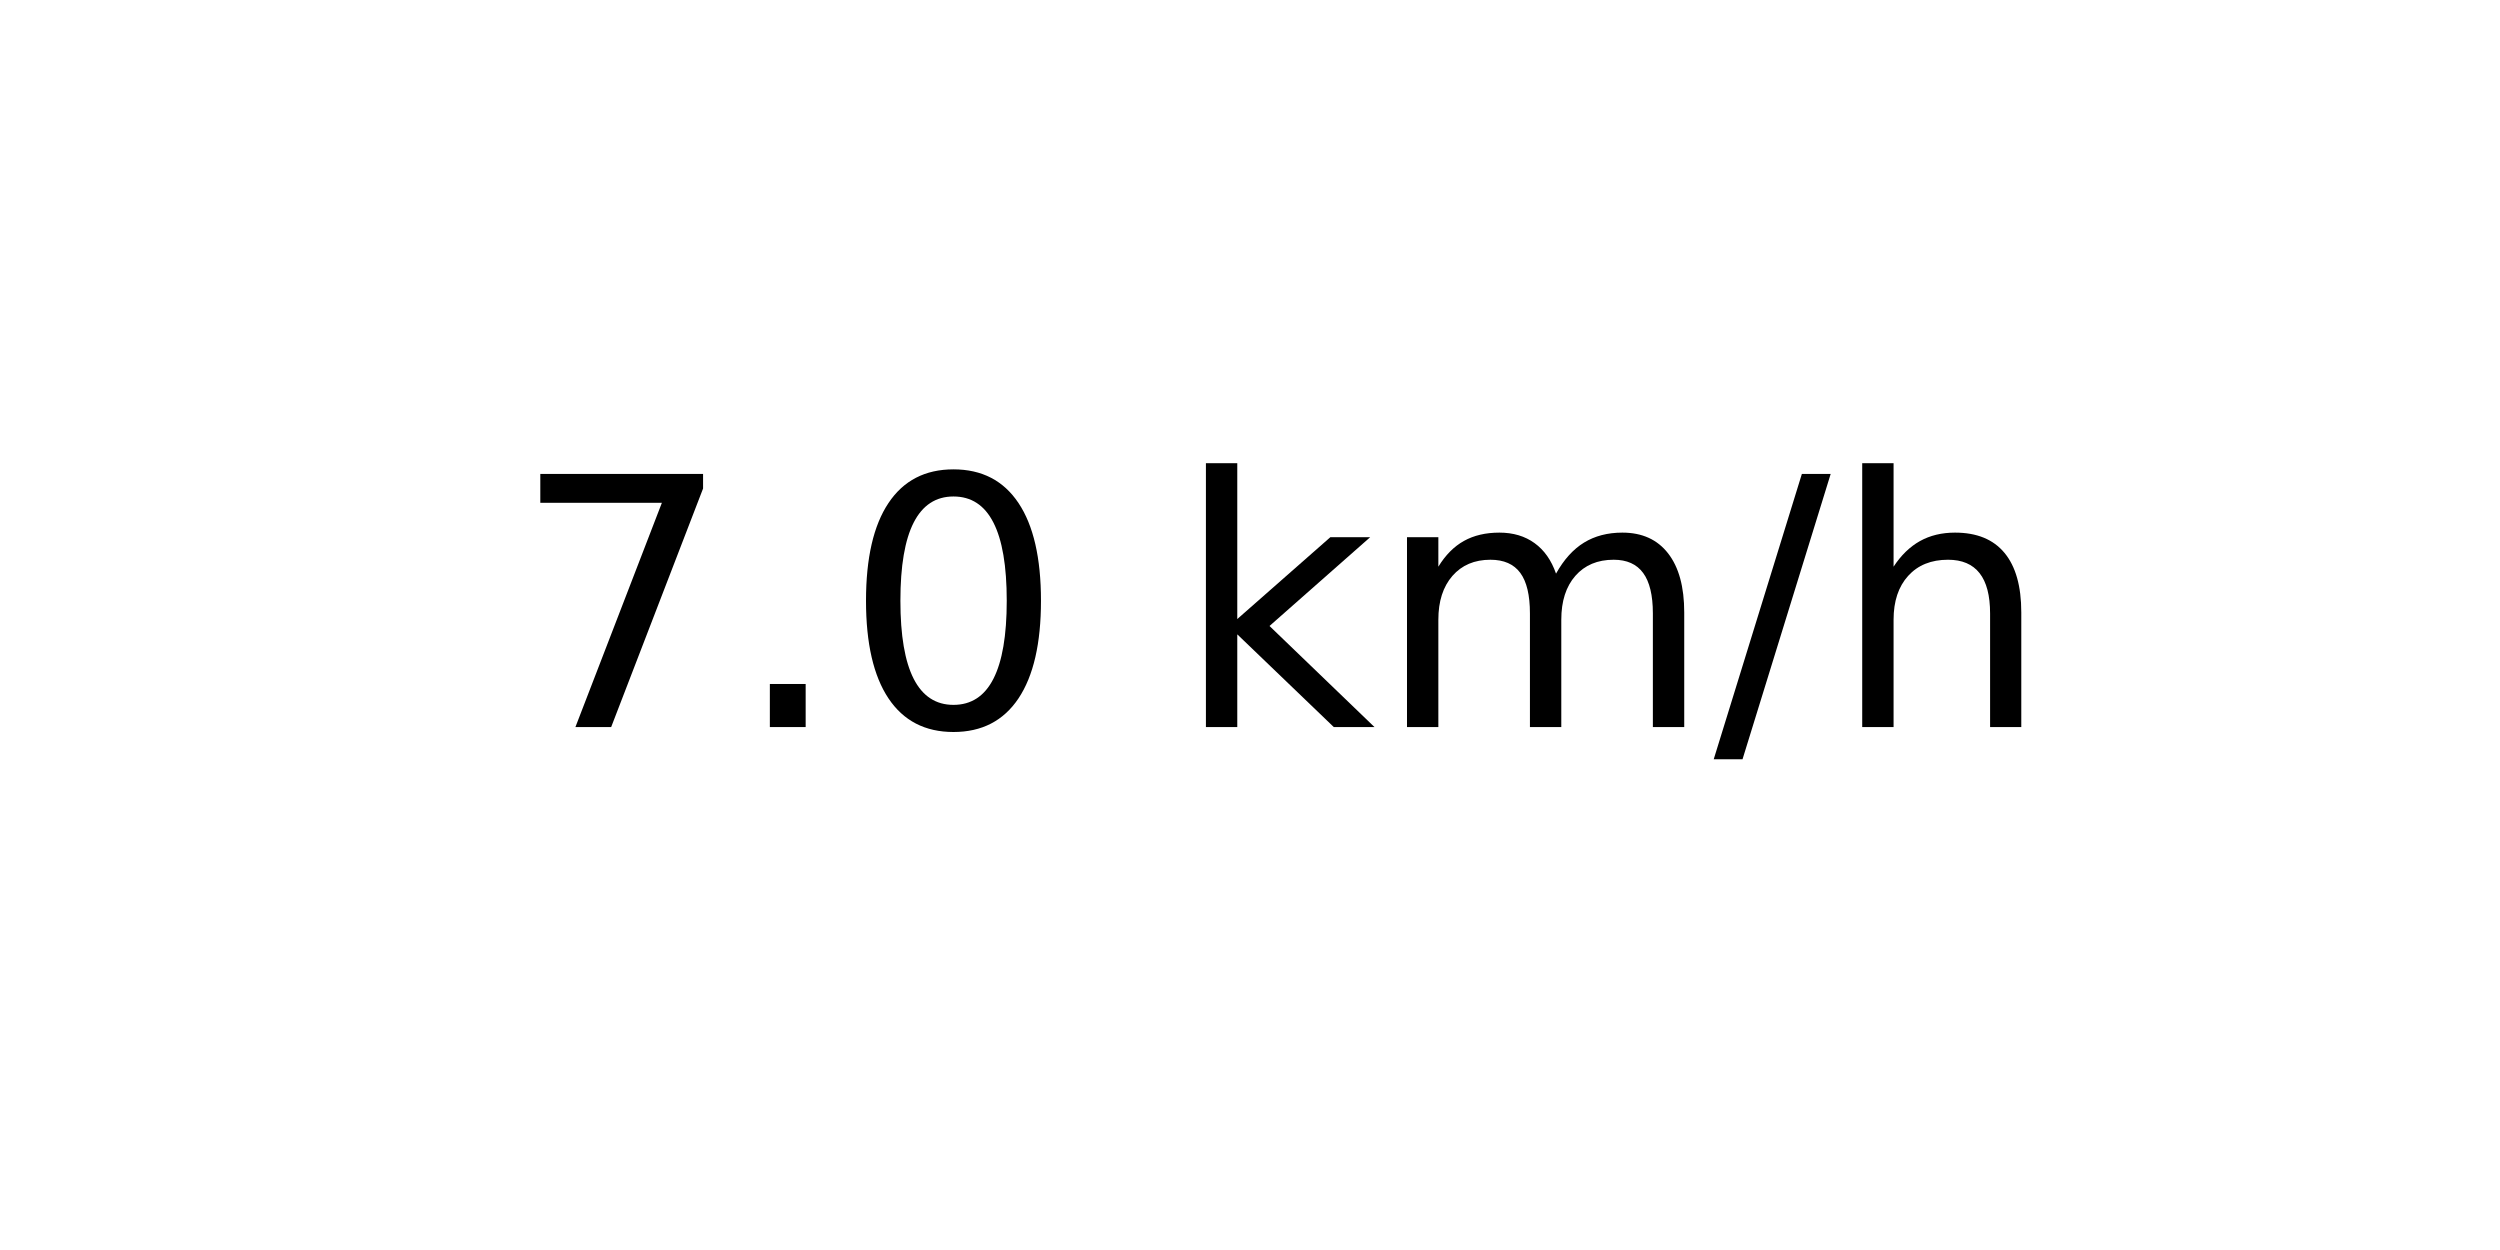
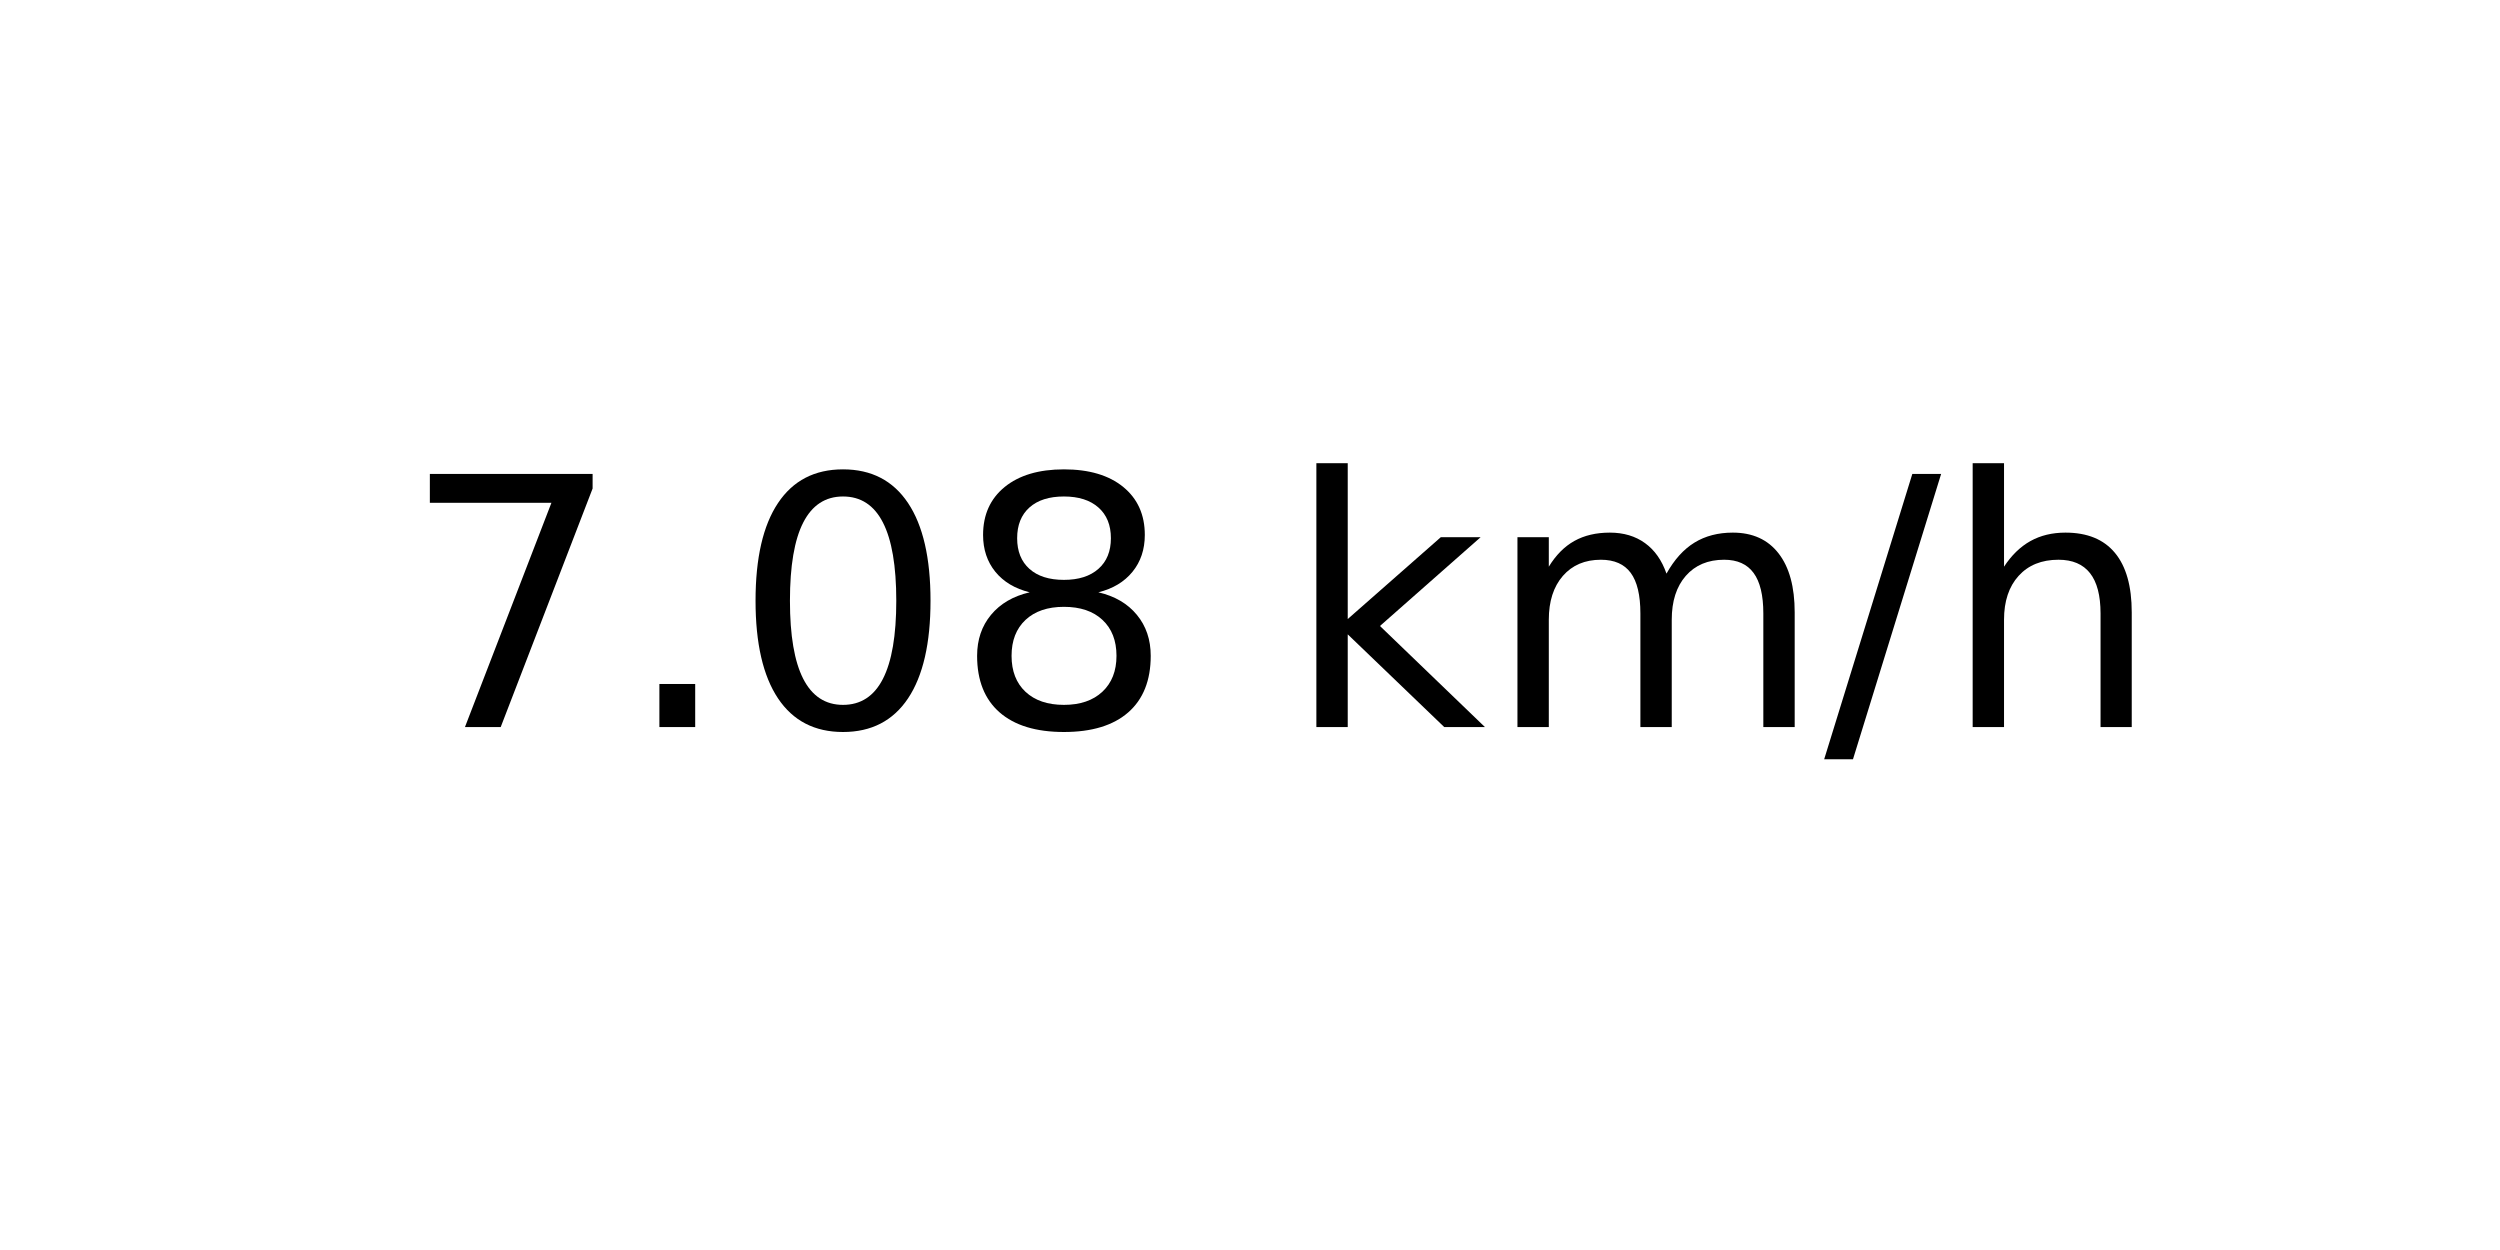
<svg xmlns="http://www.w3.org/2000/svg" xmlns:xlink="http://www.w3.org/1999/xlink" width="72pt" height="36pt" viewBox="0 0 72 36" version="1.1">
  <defs>
    <style type="text/css">*{stroke-linejoin: round; stroke-linecap: butt}</style>
  </defs>
  <g id="figure_1">
    <g id="axes_1">
      <g id="text_1">
-         <g transform="translate(14.74062 20.93937) scale(0.1 -0.1)">
+         <g transform="translate(11.55937 20.93937) scale(0.1 -0.1)">
          <defs>
            <path id="DejaVuSans-37" d="M 525 4666  L 3525 4666  L 3525 4397  L 1831 0  L 1172 0  L 2766 4134  L 525 4134  L 525 4666  z " transform="scale(0.015625)" />
            <path id="DejaVuSans-2e" d="M 684 794  L 1344 794  L 1344 0  L 684 0  L 684 794  z " transform="scale(0.015625)" />
            <path id="DejaVuSans-30" d="M 2034 4250  Q 1547 4250 1301 3770  Q 1056 3291 1056 2328  Q 1056 1369 1301 889  Q 1547 409 2034 409  Q 2525 409 2770 889  Q 3016 1369 3016 2328  Q 3016 3291 2770 3770  Q 2525 4250 2034 4250  z M 2034 4750  Q 2819 4750 3233 4129  Q 3647 3509 3647 2328  Q 3647 1150 3233 529  Q 2819 -91 2034 -91  Q 1250 -91 836 529  Q 422 1150 422 2328  Q 422 3509 836 4129  Q 1250 4750 2034 4750  z " transform="scale(0.015625)" />
+             <path id="DejaVuSans-38" d="M 2034 2216  Q 1584 2216 1326 1975  Q 1069 1734 1069 1313  Q 1069 891 1326 650  Q 1584 409 2034 409  Q 2484 409 2743 651  Q 3003 894 3003 1313  Q 3003 1734 2745 1975  Q 2488 2216 2034 2216  z M 1403 2484  Q 997 2584 770 2862  Q 544 3141 544 3541  Q 544 4100 942 4425  Q 1341 4750 2034 4750  Q 2731 4750 3128 4425  Q 3525 4100 3525 3541  Q 3525 3141 3298 2862  Q 3072 2584 2669 2484  Q 3125 2378 3379 2068  Q 3634 1759 3634 1313  Q 3634 634 3220 271  Q 2806 -91 2034 -91  Q 1263 -91 848 271  Q 434 634 434 1313  Q 434 1759 690 2068  Q 947 2378 1403 2484  z M 1172 3481  Q 1172 3119 1398 2916  Q 1625 2713 2034 2713  Q 2441 2713 2670 2916  Q 2900 3119 2900 3481  Q 2900 3844 2670 4047  Q 2441 4250 2034 4250  Q 1625 4250 1398 4047  Q 1172 3844 1172 3481  z " transform="scale(0.015625)" />
            <path id="DejaVuSans-20" transform="scale(0.015625)" />
            <path id="DejaVuSans-6b" d="M 581 4863  L 1159 4863  L 1159 1991  L 2875 3500  L 3609 3500  L 1753 1863  L 3688 0  L 2938 0  L 1159 1709  L 1159 0  L 581 0  L 581 4863  z " transform="scale(0.015625)" />
            <path id="DejaVuSans-6d" d="M 3328 2828  Q 3544 3216 3844 3400  Q 4144 3584 4550 3584  Q 5097 3584 5394 3201  Q 5691 2819 5691 2113  L 5691 0  L 5113 0  L 5113 2094  Q 5113 2597 4934 2840  Q 4756 3084 4391 3084  Q 3944 3084 3684 2787  Q 3425 2491 3425 1978  L 3425 0  L 2847 0  L 2847 2094  Q 2847 2600 2669 2842  Q 2491 3084 2119 3084  Q 1678 3084 1418 2786  Q 1159 2488 1159 1978  L 1159 0  L 581 0  L 581 3500  L 1159 3500  L 1159 2956  Q 1356 3278 1631 3431  Q 1906 3584 2284 3584  Q 2666 3584 2933 3390  Q 3200 3197 3328 2828  z " transform="scale(0.015625)" />
            <path id="DejaVuSans-2f" d="M 1625 4666  L 2156 4666  L 531 -594  L 0 -594  L 1625 4666  z " transform="scale(0.015625)" />
            <path id="DejaVuSans-68" d="M 3513 2113  L 3513 0  L 2938 0  L 2938 2094  Q 2938 2591 2744 2837  Q 2550 3084 2163 3084  Q 1697 3084 1428 2787  Q 1159 2491 1159 1978  L 1159 0  L 581 0  L 581 4863  L 1159 4863  L 1159 2956  Q 1366 3272 1645 3428  Q 1925 3584 2291 3584  Q 2894 3584 3203 3211  Q 3513 2838 3513 2113  z " transform="scale(0.015625)" />
          </defs>
          <use xlink:href="#DejaVuSans-37" />
          <use xlink:href="#DejaVuSans-2e" x="63.623" />
          <use xlink:href="#DejaVuSans-30" x="95.41" />
-           <use xlink:href="#DejaVuSans-20" x="159.033" />
-           <use xlink:href="#DejaVuSans-6b" x="190.82" />
-           <use xlink:href="#DejaVuSans-6d" x="248.73" />
-           <use xlink:href="#DejaVuSans-2f" x="346.143" />
-           <use xlink:href="#DejaVuSans-68" x="379.834" />
+           <use xlink:href="#DejaVuSans-38" x="159.033" />
+           <use xlink:href="#DejaVuSans-20" x="222.656" />
+           <use xlink:href="#DejaVuSans-6b" x="254.443" />
+           <use xlink:href="#DejaVuSans-6d" x="312.354" />
+           <use xlink:href="#DejaVuSans-2f" x="409.766" />
+           <use xlink:href="#DejaVuSans-68" x="443.457" />
        </g>
      </g>
    </g>
  </g>
</svg>
